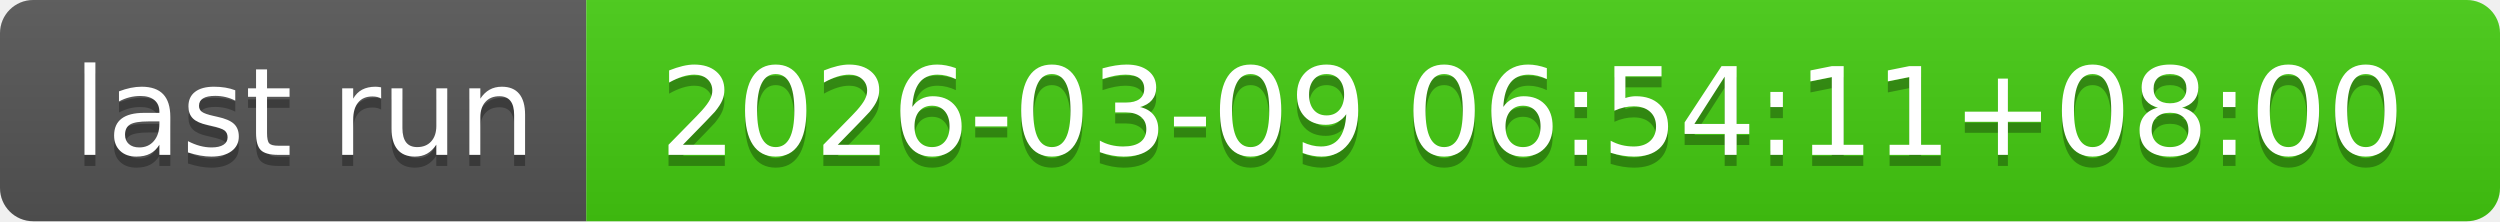
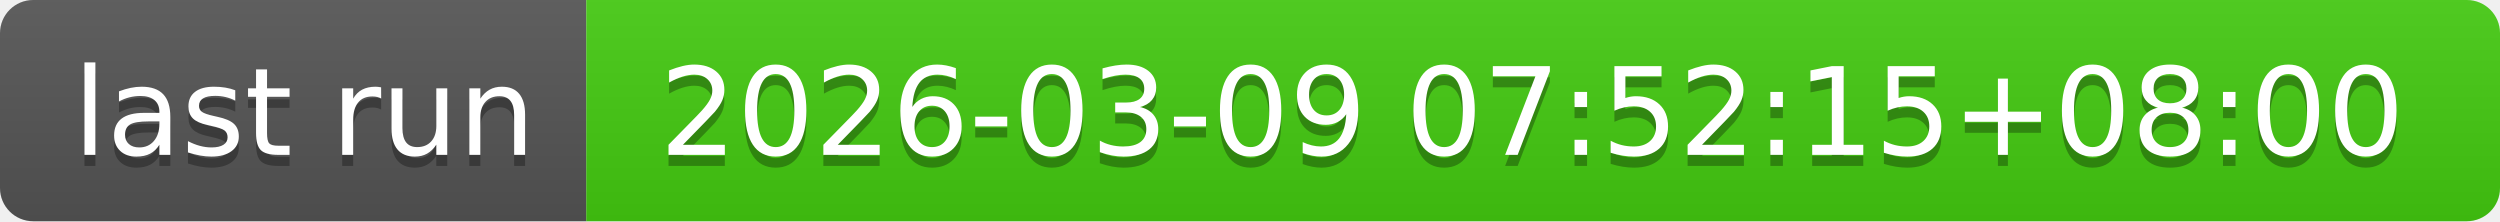
- <svg xmlns="http://www.w3.org/2000/svg" width="226" height="20" role="img" aria-label="last run: 2026-03-09 06:54:11+08:00">
+ <svg xmlns="http://www.w3.org/2000/svg" width="226" height="20" role="img" aria-label="last run: 2026-03-09 07:52:15+08:00">
  <linearGradient id="s" x2="0" y2="100%">
    <stop offset="0" stop-color="#bbb" stop-opacity=".1" />
    <stop offset="1" stop-opacity=".1" />
  </linearGradient>
  <clipPath id="r">
    <rect width="226" height="20" rx="3" fill="#fff" />
  </clipPath>
  <g clip-path="url(#r)">
    <rect width="53" height="20" fill="#555" />
    <rect x="53" width="173" height="20" fill="#4c1" />
    <rect width="226" height="20" fill="url(#s)" />
  </g>
  <g fill="#fff" text-anchor="middle" font-family="Verdana,Geneva,DejaVu Sans,sans-serif" text-rendering="geometricPrecision" font-size="110">
    <text aria-hidden="true" x="275" y="150" fill="#010101" fill-opacity=".3" transform="scale(.1)" textLength="430">last run</text>
    <text x="275" y="140" transform="scale(.1)" fill="#fff" textLength="430">last run</text>
-     <text aria-hidden="true" x="1385" y="150" fill="#010101" fill-opacity=".3" transform="scale(.1)" textLength="1630">2026-03-09 06:54:11+08:00</text>
-     <text x="1385" y="140" transform="scale(.1)" fill="#fff" textLength="1630">2026-03-09 06:54:11+08:00</text>
+     <text aria-hidden="true" x="1385" y="150" fill="#010101" fill-opacity=".3" transform="scale(.1)" textLength="1630">2026-03-09 07:52:15+08:00</text>
+     <text x="1385" y="140" transform="scale(.1)" fill="#fff" textLength="1630">2026-03-09 07:52:15+08:00</text>
  </g>
</svg>
